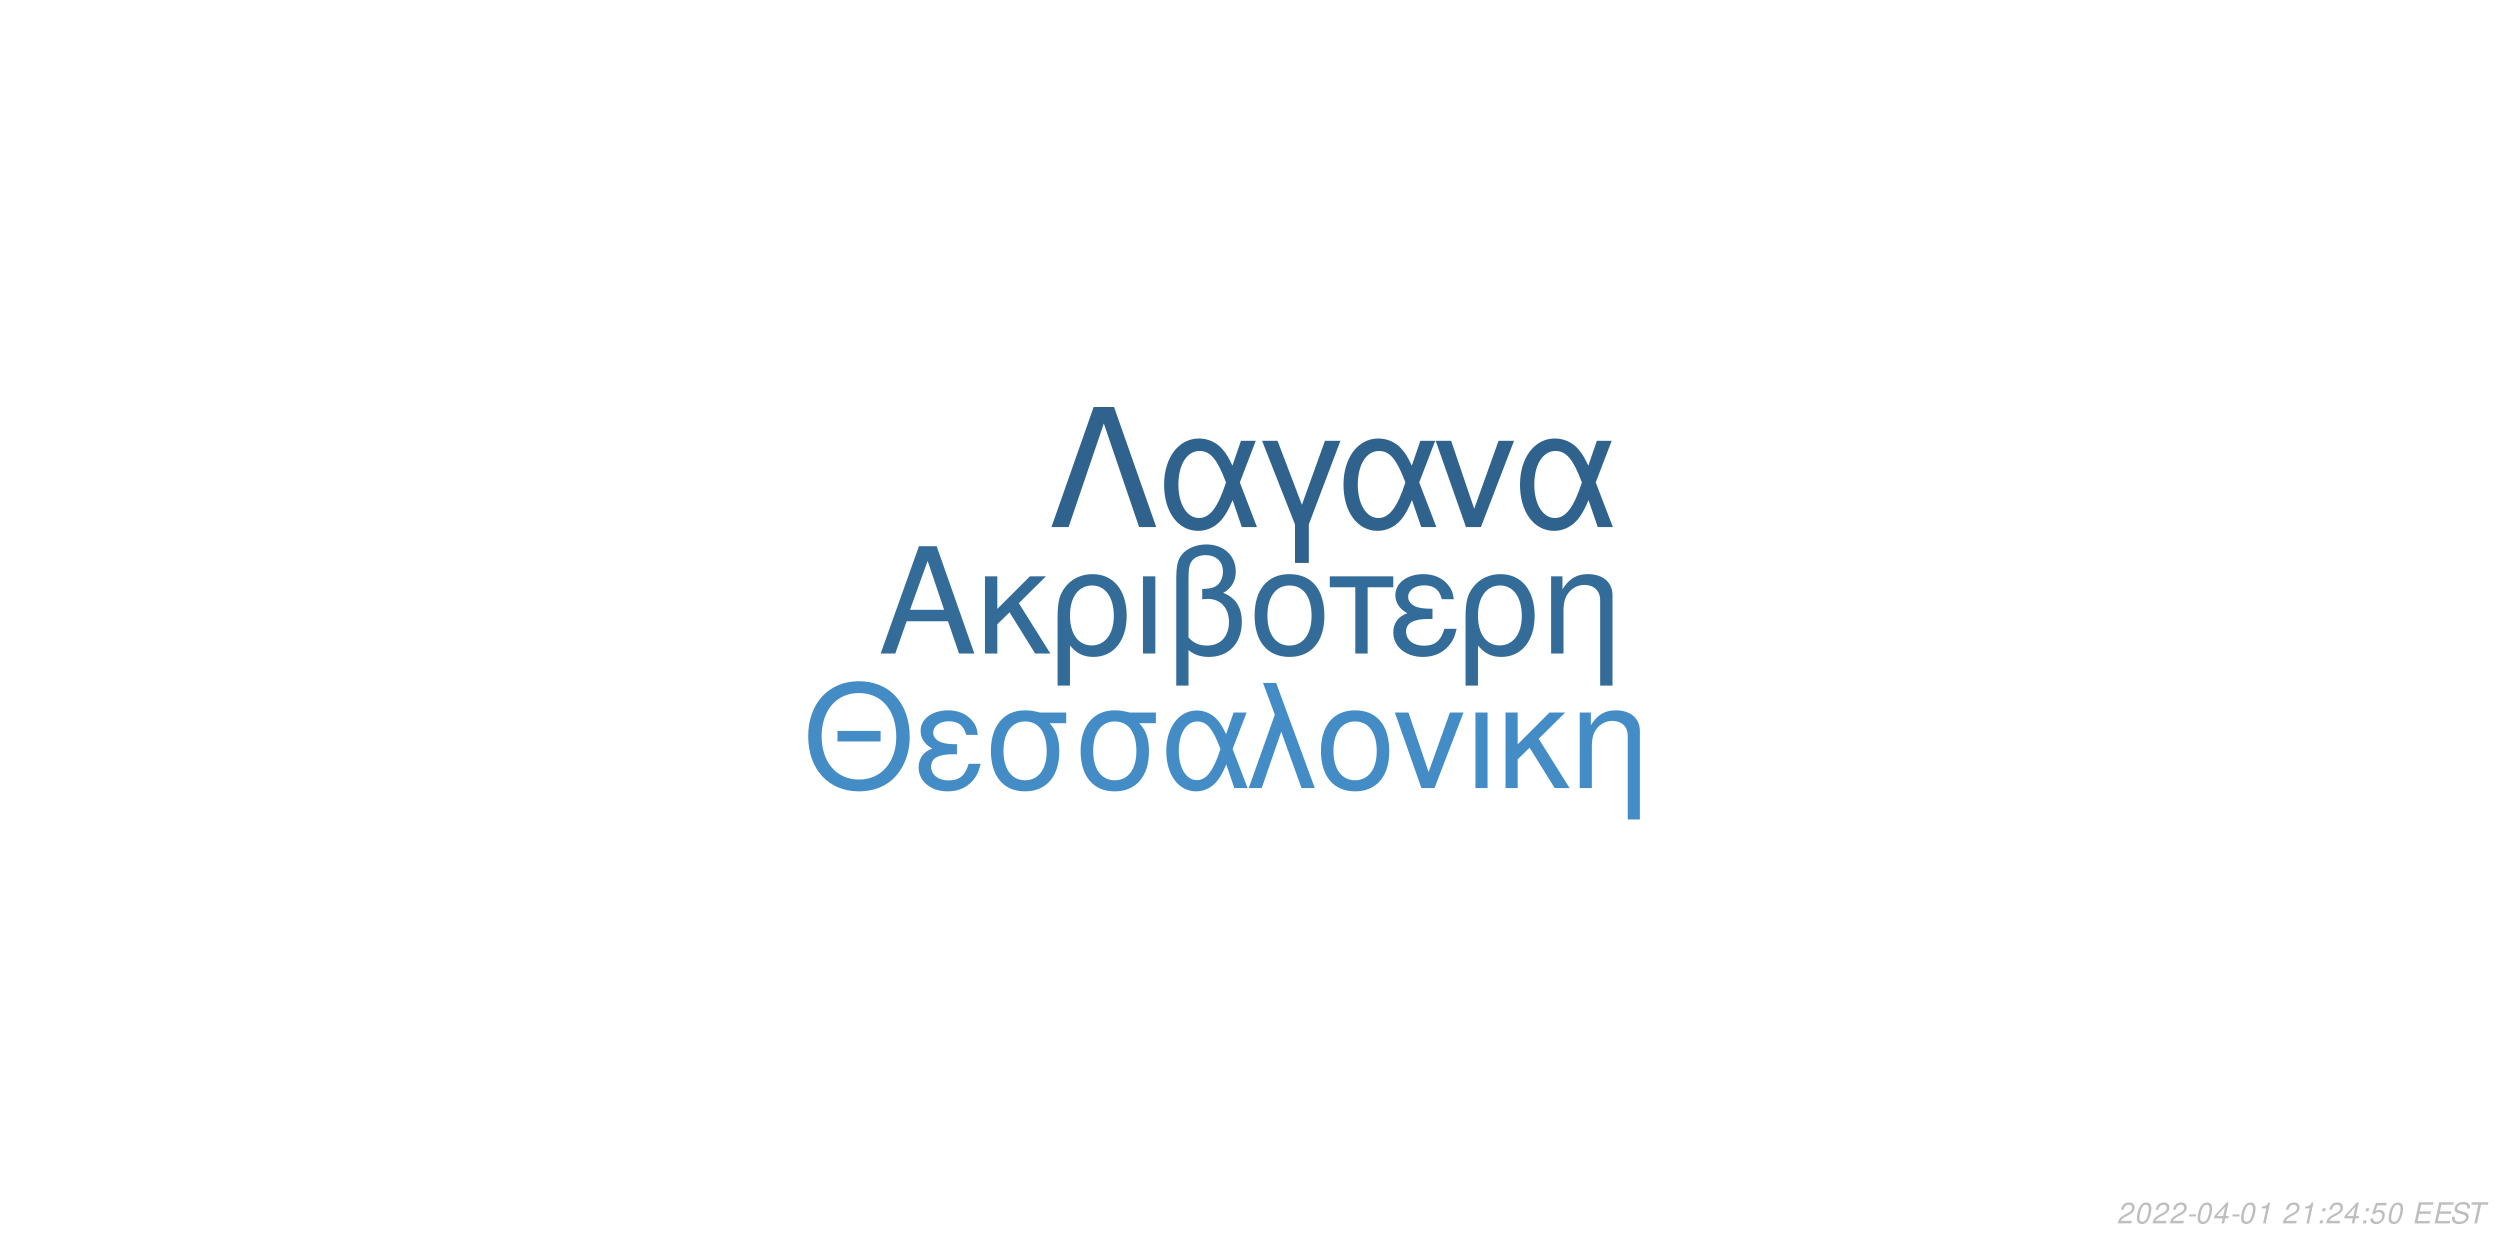
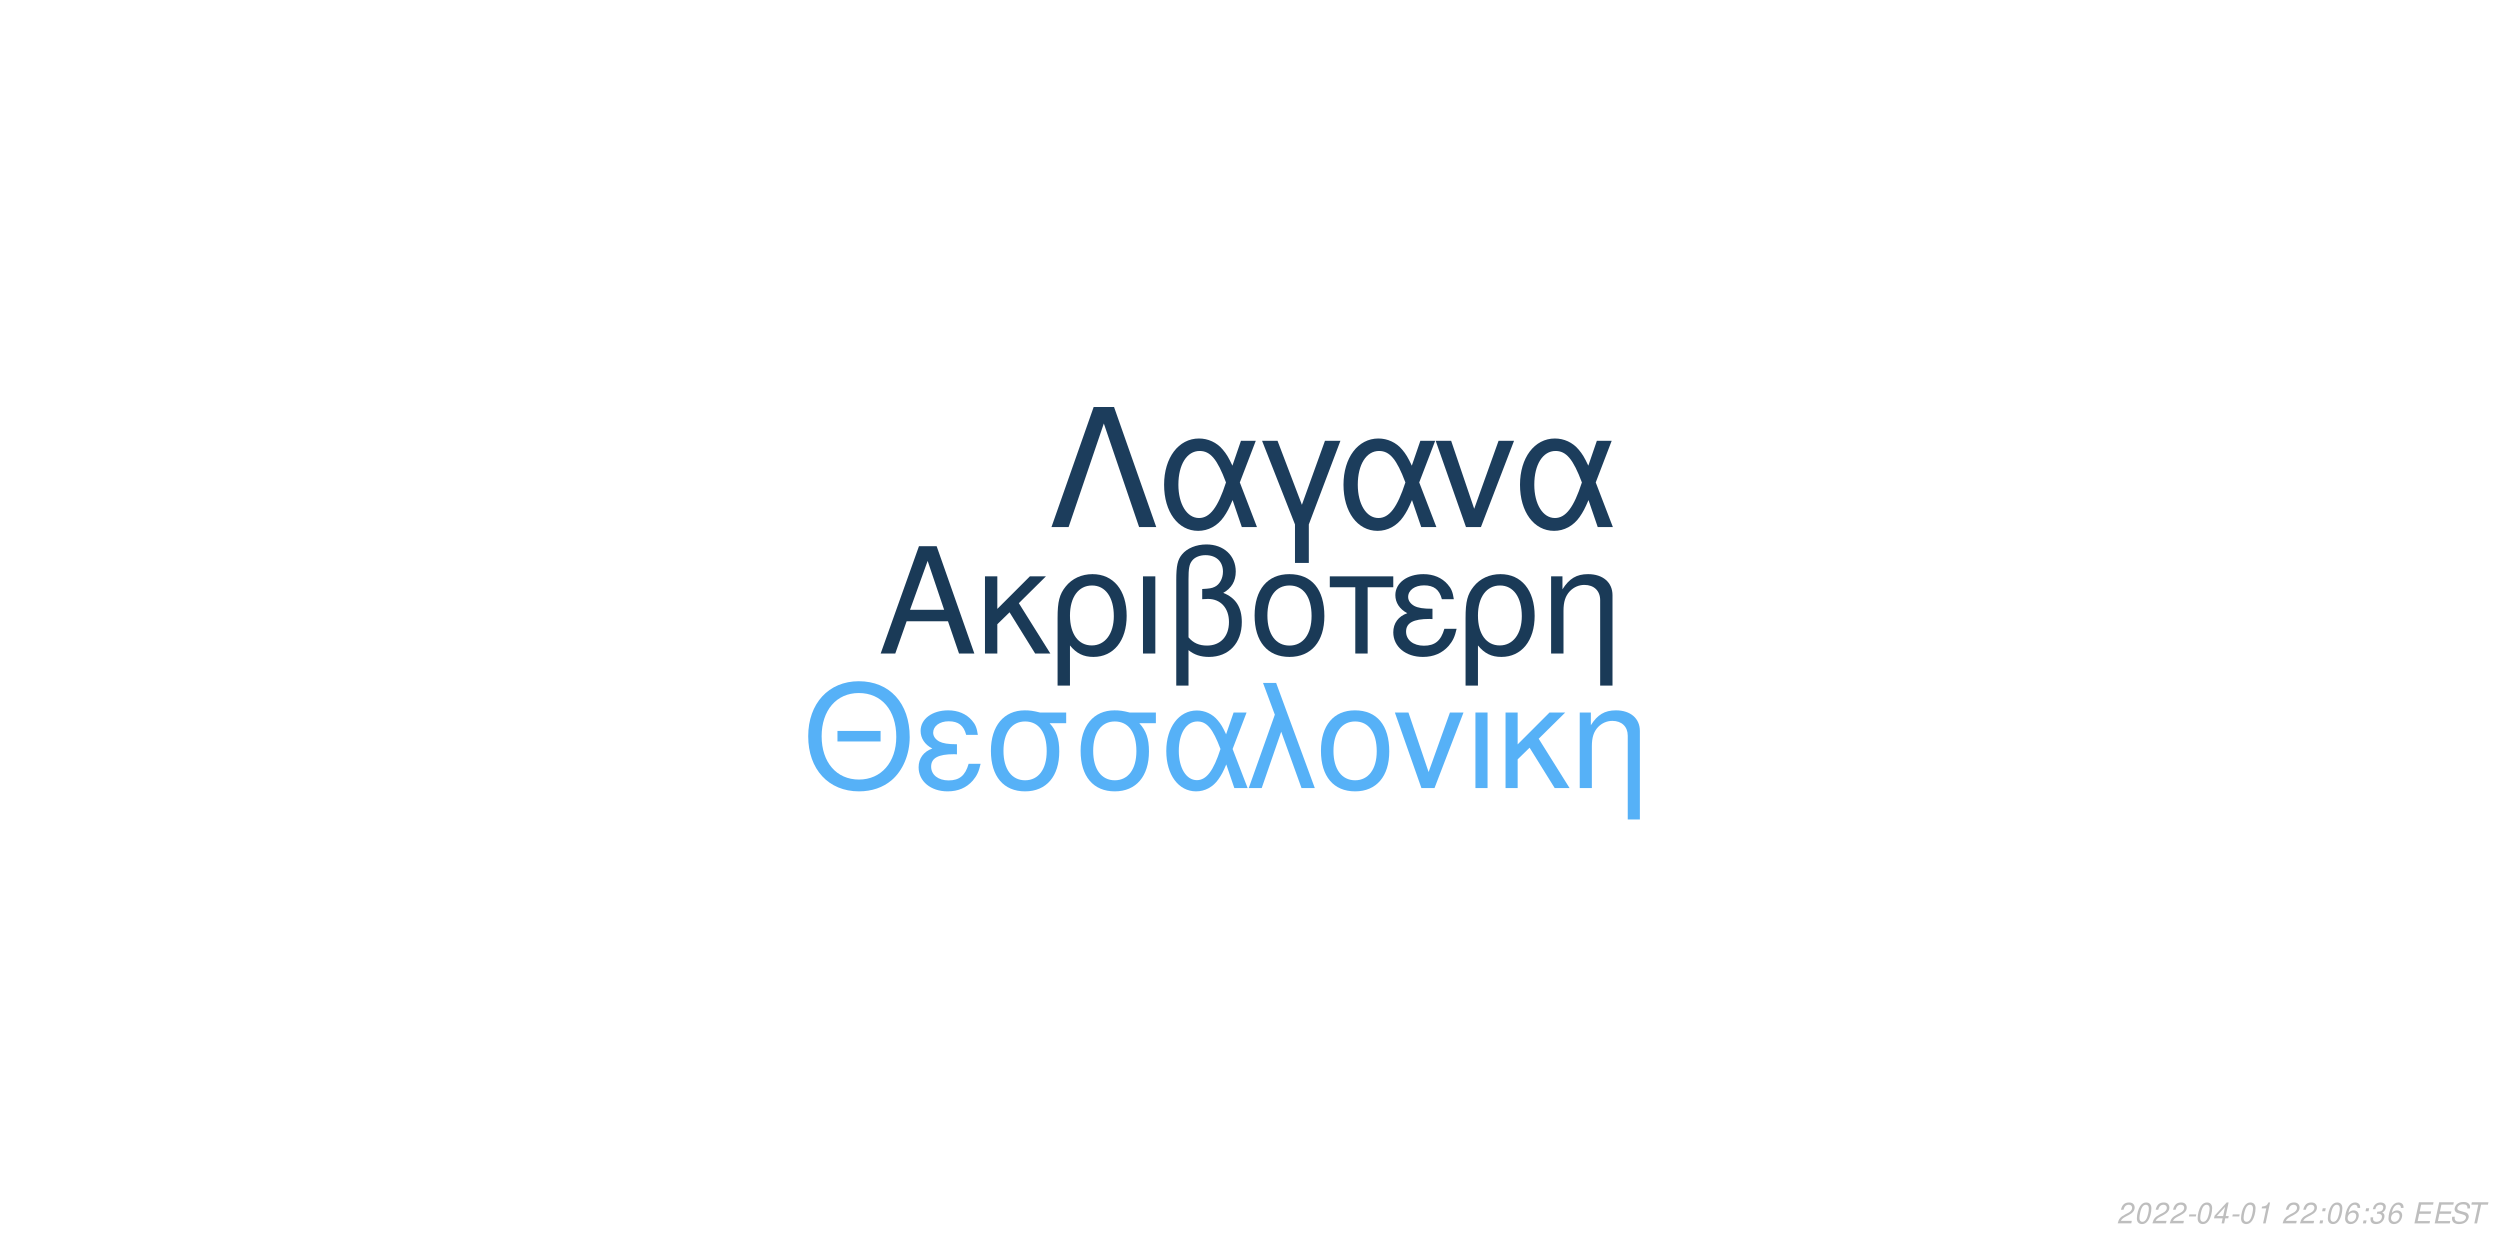
<svg xmlns="http://www.w3.org/2000/svg" xmlns:xlink="http://www.w3.org/1999/xlink" width="864pt" height="432pt" viewBox="0 0 864 432" version="1.1">
  <defs>
    <g>
      <symbol overflow="visible" id="glyph0-0">
        <path style="stroke:none;" d="" />
      </symbol>
      <symbol overflow="visible" id="glyph0-1">
        <path style="stroke:none;" d="M 24.125 -11.141 L 27.938 0 L 33.234 0 L 20.203 -37.094 L 14.094 -37.094 L 0.859 0 L 5.906 0 L 9.828 -11.141 Z M 22.797 -15.109 L 11 -15.109 L 17.094 -32.016 Z M 22.797 -15.109 " />
      </symbol>
      <symbol overflow="visible" id="glyph0-2">
        <path style="stroke:none;" d="M 7.172 -15.422 L 7.172 -26.672 L 2.906 -26.672 L 2.906 0 L 7.172 0 L 7.172 -10.125 L 11.406 -14.25 L 20.25 0 L 25.5 0 L 14.609 -17.406 L 23.969 -26.672 L 18.422 -26.672 Z M 7.172 -15.422 " />
      </symbol>
      <symbol overflow="visible" id="glyph0-3">
        <path style="stroke:none;" d="M 3 11.094 L 7.281 11.094 L 7.281 -2.797 C 9.516 -0.047 11.953 1.172 15.375 1.172 C 22.344 1.172 26.875 -4.422 26.875 -13.031 C 26.875 -21.891 22.297 -27.438 15.062 -27.438 C 11.297 -27.438 7.984 -25.906 5.797 -23.156 C 3.672 -20.516 3 -17.969 3 -12.359 Z M 14.906 -23.516 C 19.547 -23.516 22.438 -19.438 22.438 -12.922 C 22.438 -6.812 19.391 -2.797 14.812 -2.797 C 10.172 -2.797 7.281 -6.766 7.281 -13.125 C 7.281 -19.484 10.234 -23.516 14.906 -23.516 Z M 14.906 -23.516 " />
      </symbol>
      <symbol overflow="visible" id="glyph0-4">
        <path style="stroke:none;" d="M 3.516 0 L 7.781 0 L 7.781 -26.672 L 3.516 -26.672 Z M 3.516 0 " />
      </symbol>
      <symbol overflow="visible" id="glyph0-5">
        <path style="stroke:none;" d="M 4.016 11.094 L 8.25 11.094 L 8.25 -1.172 C 10.172 0.406 12.422 1.172 15.312 1.172 C 22.188 1.172 26.672 -3.609 26.672 -10.891 C 26.672 -15.984 24.578 -19.234 20.25 -20.969 C 23.109 -22.547 24.578 -25.031 24.578 -28.344 C 24.578 -33.844 20.406 -37.703 14.453 -37.703 C 10.938 -37.703 7.734 -36.391 6 -34.25 C 4.484 -32.422 4.016 -30.328 4.016 -25.391 Z M 8.25 -25.656 C 8.25 -29.359 8.5 -30.844 9.469 -32.062 C 10.375 -33.281 12.156 -34 14.094 -34 C 17.812 -34 20.156 -31.812 20.156 -28.297 C 20.156 -25.953 18.984 -23.812 17.297 -23.047 C 16.281 -22.547 15.469 -22.438 12.984 -22.297 L 12.984 -18.781 C 13.734 -18.828 14.344 -18.875 14.969 -18.875 C 19.344 -18.875 22.234 -15.719 22.234 -10.891 C 22.234 -5.906 19.281 -2.75 14.656 -2.75 C 11.953 -2.75 9.922 -3.609 8.25 -5.594 Z M 8.25 -25.656 " />
      </symbol>
      <symbol overflow="visible" id="glyph0-6">
        <path style="stroke:none;" d="M 14.094 -27.438 C 6.562 -27.438 2.094 -22.094 2.094 -13.125 C 2.094 -4.125 6.562 1.172 14.141 1.172 C 21.672 1.172 26.203 -4.172 26.203 -12.922 C 26.203 -22.188 21.828 -27.438 14.094 -27.438 Z M 14.141 -23.516 C 18.938 -23.516 21.781 -19.594 21.781 -12.984 C 21.781 -6.672 18.828 -2.75 14.141 -2.75 C 9.422 -2.75 6.516 -6.672 6.516 -13.125 C 6.516 -19.594 9.422 -23.516 14.141 -23.516 Z M 14.141 -23.516 " />
      </symbol>
      <symbol overflow="visible" id="glyph0-7">
        <path style="stroke:none;" d="M 7.891 0 L 12.156 0 L 12.156 -22.906 L 21.016 -22.906 L 21.016 -26.672 L -0.922 -26.672 L -0.922 -22.906 L 7.891 -22.906 Z M 7.891 0 " />
      </symbol>
      <symbol overflow="visible" id="glyph0-8">
        <path style="stroke:none;" d="M 14.562 -15.469 C 11.344 -15.469 9.562 -15.781 8.297 -16.438 C 6.922 -17.203 6.156 -18.328 6.156 -19.547 C 6.156 -21.891 8.453 -23.562 11.656 -23.562 C 15.062 -23.562 16.953 -22.094 17.812 -18.781 L 21.938 -18.781 C 21.578 -21.266 21.062 -22.5 19.797 -23.922 C 17.812 -26.203 14.906 -27.438 11.453 -27.438 C 5.797 -27.438 1.734 -24.375 1.734 -20.203 C 1.734 -17.609 3.156 -15.375 5.859 -13.938 C 2.797 -12.875 1.016 -10.484 1.016 -7.328 C 1.016 -2.391 5.297 1.172 11.25 1.172 C 14.969 1.172 17.906 -0.109 20.156 -2.641 C 21.578 -4.328 22.297 -5.797 22.906 -8.547 L 18.672 -8.547 C 17.5 -4.422 15.422 -2.703 11.609 -2.703 C 7.938 -2.703 5.438 -4.688 5.438 -7.578 C 5.438 -10.578 7.938 -11.953 13.484 -11.953 C 13.641 -11.953 14.094 -11.953 14.562 -11.906 Z M 14.562 -15.469 " />
      </symbol>
      <symbol overflow="visible" id="glyph0-9">
        <path style="stroke:none;" d="M 3.562 -26.672 L 3.562 0 L 7.844 0 L 7.844 -14.703 C 7.844 -17.906 8.5 -19.891 10.031 -21.531 C 11.406 -22.953 13.188 -23.719 15.062 -23.719 C 18.375 -23.719 20.516 -21.672 20.516 -18.469 L 20.516 11.094 L 24.781 11.094 L 24.781 -20.156 C 24.781 -24.578 21.469 -27.438 16.328 -27.438 C 12.359 -27.438 9.828 -25.906 7.484 -22.188 L 7.484 -26.672 Z M 3.562 -26.672 " />
      </symbol>
      <symbol overflow="visible" id="glyph1-0">
        <path style="stroke:none;" d="" />
      </symbol>
      <symbol overflow="visible" id="glyph1-1">
        <path style="stroke:none;" d="M 26.859 -19.734 L 11.953 -19.734 L 11.953 -16.094 L 26.859 -16.094 Z M 19.328 -36.922 C 8.922 -36.922 1.844 -29.25 1.844 -17.891 C 1.844 -6.484 8.875 1.141 19.391 1.141 C 23.812 1.141 27.703 -0.203 30.641 -2.688 C 34.578 -6.031 36.922 -11.656 36.922 -17.594 C 36.922 -29.297 30 -36.922 19.328 -36.922 Z M 19.328 -32.844 C 27.203 -32.844 32.281 -26.906 32.281 -17.688 C 32.281 -8.922 27.062 -2.938 19.391 -2.938 C 11.609 -2.938 6.484 -8.922 6.484 -17.891 C 6.484 -26.859 11.609 -32.844 19.328 -32.844 Z M 19.328 -32.844 " />
      </symbol>
      <symbol overflow="visible" id="glyph1-2">
        <path style="stroke:none;" d="M 14.25 -15.141 C 11.109 -15.141 9.375 -15.453 8.125 -16.094 C 6.781 -16.844 6.031 -17.938 6.031 -19.141 C 6.031 -21.422 8.266 -23.078 11.406 -23.078 C 14.75 -23.078 16.594 -21.625 17.438 -18.391 L 21.469 -18.391 C 21.125 -20.828 20.625 -22.031 19.391 -23.422 C 17.438 -25.656 14.594 -26.859 11.219 -26.859 C 5.688 -26.859 1.688 -23.875 1.688 -19.781 C 1.688 -17.234 3.094 -15.047 5.734 -13.656 C 2.734 -12.609 1 -10.266 1 -7.172 C 1 -2.344 5.188 1.141 11.016 1.141 C 14.656 1.141 17.547 -0.094 19.734 -2.594 C 21.125 -4.234 21.828 -5.688 22.422 -8.375 L 18.281 -8.375 C 17.141 -4.328 15.094 -2.641 11.359 -2.641 C 7.766 -2.641 5.328 -4.578 5.328 -7.422 C 5.328 -10.359 7.766 -11.703 13.203 -11.703 C 13.359 -11.703 13.797 -11.703 14.25 -11.656 Z M 14.25 -15.141 " />
      </symbol>
      <symbol overflow="visible" id="glyph1-3">
        <path style="stroke:none;" d="M 29 -26.109 L 19.938 -26.109 C 17.594 -26.703 16.438 -26.859 14.703 -26.859 C 7.469 -26.859 2.984 -21.469 2.984 -12.859 C 2.984 -4.031 7.375 1.141 14.797 1.141 C 22.172 1.141 26.609 -4.078 26.609 -12.656 C 26.609 -17.047 25.656 -19.828 23.266 -22.422 L 29 -22.422 Z M 14.797 -23.016 C 19.531 -23.016 22.266 -19.234 22.266 -12.75 C 22.266 -6.531 19.438 -2.688 14.797 -2.688 C 10.172 -2.688 7.328 -6.531 7.328 -12.859 C 7.328 -19.188 10.172 -23.016 14.797 -23.016 Z M 14.797 -23.016 " />
      </symbol>
      <symbol overflow="visible" id="glyph1-4">
        <path style="stroke:none;" d="M 29.344 -26.109 L 24.859 -26.109 L 22.266 -18.578 C 21.125 -21.031 20.484 -22.125 19.328 -23.469 C 17.547 -25.609 14.906 -26.812 12.156 -26.812 C 5.984 -26.812 1.594 -20.984 1.594 -12.812 C 1.594 -4.578 5.828 1.141 11.906 1.141 C 14.953 1.141 17.734 -0.344 19.625 -3.047 C 20.672 -4.531 21.281 -5.688 22.328 -8.172 L 25.109 0 L 29.703 0 L 24.516 -13.5 Z M 20.328 -13.5 C 17.891 -5.922 15.453 -2.734 12.156 -2.734 C 8.516 -2.734 5.922 -6.922 5.922 -12.812 C 5.922 -18.938 8.516 -23.016 12.359 -23.016 C 15.594 -23.016 17.688 -20.531 20.328 -13.5 Z M 20.328 -13.5 " />
      </symbol>
      <symbol overflow="visible" id="glyph1-5">
        <path style="stroke:none;" d="M 1.094 0 L 5.578 0 L 12.312 -19.484 L 19.328 0 L 23.922 0 L 10.562 -36.328 L 6.031 -36.328 L 10.109 -25.359 Z M 1.094 0 " />
      </symbol>
      <symbol overflow="visible" id="glyph1-6">
        <path style="stroke:none;" d="M 13.797 -26.859 C 6.422 -26.859 2.047 -21.625 2.047 -12.859 C 2.047 -4.031 6.422 1.141 13.859 1.141 C 21.234 1.141 25.656 -4.078 25.656 -12.656 C 25.656 -21.719 21.375 -26.859 13.797 -26.859 Z M 13.859 -23.016 C 18.531 -23.016 21.328 -19.188 21.328 -12.703 C 21.328 -6.531 18.438 -2.688 13.859 -2.688 C 9.219 -2.688 6.375 -6.531 6.375 -12.859 C 6.375 -19.188 9.219 -23.016 13.859 -23.016 Z M 13.859 -23.016 " />
      </symbol>
      <symbol overflow="visible" id="glyph1-7">
        <path style="stroke:none;" d="M 14.297 0 L 24.312 -26.109 L 19.625 -26.109 L 12.25 -5.531 L 5.281 -26.109 L 0.594 -26.109 L 9.766 0 Z M 14.297 0 " />
      </symbol>
      <symbol overflow="visible" id="glyph1-8">
        <path style="stroke:none;" d="M 3.438 0 L 7.625 0 L 7.625 -26.109 L 3.438 -26.109 Z M 3.438 0 " />
      </symbol>
      <symbol overflow="visible" id="glyph1-9">
        <path style="stroke:none;" d="M 7.031 -15.094 L 7.031 -26.109 L 2.844 -26.109 L 2.844 0 L 7.031 0 L 7.031 -9.922 L 11.156 -13.953 L 19.828 0 L 24.969 0 L 14.297 -17.047 L 23.469 -26.109 L 18.031 -26.109 Z M 7.031 -15.094 " />
      </symbol>
      <symbol overflow="visible" id="glyph1-10">
        <path style="stroke:none;" d="M 3.484 -26.109 L 3.484 0 L 7.672 0 L 7.672 -14.406 C 7.672 -17.547 8.328 -19.484 9.812 -21.078 C 11.156 -22.469 12.906 -23.219 14.75 -23.219 C 17.984 -23.219 20.078 -21.234 20.078 -18.094 L 20.078 10.859 L 24.266 10.859 L 24.266 -19.734 C 24.266 -24.062 21.031 -26.859 16 -26.859 C 12.109 -26.859 9.609 -25.359 7.328 -21.719 L 7.328 -26.109 Z M 3.484 -26.109 " />
      </symbol>
      <symbol overflow="visible" id="glyph2-0">
        <path style="stroke:none;" d="" />
      </symbol>
      <symbol overflow="visible" id="glyph2-1">
        <path style="stroke:none;" d="M 22.531 -41.484 L 15.484 -41.484 L 0.906 0 L 6.828 0 L 19 -35.797 L 31.188 0 L 37.109 0 Z M 22.531 -41.484 " />
      </symbol>
      <symbol overflow="visible" id="glyph2-2">
        <path style="stroke:none;" d="M 33.516 -29.812 L 28.391 -29.812 L 25.438 -21.219 C 24.125 -24.016 23.391 -25.266 22.078 -26.797 C 20.031 -29.25 17.016 -30.609 13.891 -30.609 C 6.828 -30.609 1.828 -23.953 1.828 -14.625 C 1.828 -5.234 6.656 1.312 13.594 1.312 C 17.078 1.312 20.266 -0.391 22.422 -3.469 C 23.609 -5.172 24.297 -6.484 25.5 -9.328 L 28.688 0 L 33.922 0 L 28 -15.422 Z M 23.219 -15.422 C 20.422 -6.766 17.641 -3.125 13.891 -3.125 C 9.734 -3.125 6.766 -7.906 6.766 -14.625 C 6.766 -21.625 9.734 -26.297 14.109 -26.297 C 17.812 -26.297 20.203 -23.453 23.219 -15.422 Z M 23.219 -15.422 " />
      </symbol>
      <symbol overflow="visible" id="glyph2-3">
        <path style="stroke:none;" d="M 12.062 12.406 L 16.844 12.406 L 16.844 -0.906 L 27.766 -29.812 L 22.422 -29.812 L 14.453 -7.688 L 6.031 -29.812 L 0.688 -29.812 L 12.062 -0.906 Z M 12.062 12.406 " />
      </symbol>
      <symbol overflow="visible" id="glyph2-4">
        <path style="stroke:none;" d="M 16.328 0 L 27.766 -29.812 L 22.422 -29.812 L 14 -6.312 L 6.031 -29.812 L 0.688 -29.812 L 11.156 0 Z M 16.328 0 " />
      </symbol>
      <symbol overflow="visible" id="glyph3-0">
        <path style="stroke:none;" d="" />
      </symbol>
      <symbol overflow="visible" id="glyph3-1">
        <path style="stroke:none;" d="M 5.234 -0.875 L 1.469 -0.875 C 1.641 -1.375 2.203 -1.891 3.109 -2.344 L 4.234 -2.938 C 5.562 -3.625 6.219 -4.469 6.219 -5.484 C 6.219 -5.938 6.062 -6.359 5.797 -6.656 C 5.469 -7.047 4.984 -7.234 4.312 -7.234 C 2.766 -7.234 1.891 -6.453 1.484 -4.734 L 2.375 -4.734 C 2.484 -5.188 2.609 -5.484 2.797 -5.75 C 3.094 -6.203 3.609 -6.453 4.188 -6.453 C 4.891 -6.453 5.344 -6.031 5.344 -5.375 C 5.344 -4.703 4.859 -4.094 4.016 -3.656 L 2.984 -3.125 C 1.234 -2.188 0.797 -1.656 0.344 -0.016 L 5.047 -0.016 Z M 5.234 -0.875 " />
      </symbol>
      <symbol overflow="visible" id="glyph3-2">
        <path style="stroke:none;" d="M 4.203 -7.234 C 3.375 -7.234 2.688 -6.812 2.125 -5.984 C 1.484 -5.047 0.984 -3.188 0.984 -1.734 C 0.984 -1.109 1.172 -0.562 1.484 -0.266 C 1.797 0.047 2.281 0.234 2.766 0.234 C 3.625 0.234 4.281 -0.156 4.859 -1.016 C 5.516 -1.953 6 -3.797 6 -5.266 C 6 -6.5 5.328 -7.234 4.203 -7.234 Z M 4.094 -6.453 C 4.734 -6.453 5.125 -5.984 5.125 -5.156 C 5.125 -4.203 4.781 -2.625 4.406 -1.812 C 3.984 -0.938 3.516 -0.547 2.875 -0.547 C 2.25 -0.547 1.875 -1.031 1.875 -1.828 C 1.875 -2.797 2.203 -4.344 2.594 -5.203 C 2.984 -6.047 3.453 -6.453 4.094 -6.453 Z M 4.094 -6.453 " />
      </symbol>
      <symbol overflow="visible" id="glyph3-3">
        <path style="stroke:none;" d="M 3.516 -3.125 L 1.125 -3.125 L 0.969 -2.406 L 3.359 -2.406 Z M 3.516 -3.125 " />
      </symbol>
      <symbol overflow="visible" id="glyph3-4">
        <path style="stroke:none;" d="M 3.625 -1.75 L 3.266 0 L 4.141 0 L 4.516 -1.75 L 5.562 -1.75 L 5.734 -2.531 L 4.688 -2.531 L 5.688 -7.234 L 5.016 -7.234 L 0.844 -2.672 L 0.641 -1.75 Z M 3.797 -2.531 L 1.594 -2.531 L 4.469 -5.703 Z M 3.797 -2.531 " />
      </symbol>
      <symbol overflow="visible" id="glyph3-5">
        <path style="stroke:none;" d="M 3.703 -5.188 L 2.594 0 L 3.469 0 L 5.016 -7.234 L 4.438 -7.234 C 3.906 -6.156 3.688 -6.016 2.234 -5.812 L 2.109 -5.188 Z M 3.703 -5.188 " />
      </symbol>
      <symbol overflow="visible" id="glyph3-6">
        <path style="stroke:none;" d="" />
      </symbol>
      <symbol overflow="visible" id="glyph3-7">
        <path style="stroke:none;" d="M 2.359 -1.031 L 1.312 -1.031 L 1.094 0 L 2.141 0 Z M 3.266 -5.234 L 2.219 -5.234 L 2 -4.203 L 3.047 -4.203 Z M 3.266 -5.234 " />
      </symbol>
      <symbol overflow="visible" id="glyph3-8">
-         <path style="stroke:none;" d="M 6.297 -7.094 L 2.594 -7.094 L 1.234 -3.234 L 2.047 -3.234 C 2.656 -3.766 2.938 -3.906 3.531 -3.906 C 4.328 -3.906 4.797 -3.453 4.797 -2.688 C 4.797 -1.438 3.969 -0.547 2.828 -0.547 C 2.031 -0.547 1.609 -0.938 1.578 -1.734 L 0.703 -1.734 L 0.703 -1.516 C 0.703 -0.938 0.844 -0.547 1.188 -0.266 C 1.562 0.062 2.078 0.234 2.703 0.234 C 3.656 0.234 4.391 -0.156 4.984 -0.922 C 5.422 -1.5 5.672 -2.234 5.672 -2.953 C 5.672 -4 4.938 -4.672 3.812 -4.672 C 3.328 -4.672 2.906 -4.547 2.406 -4.234 L 3.109 -6.219 L 6.109 -6.219 Z M 6.297 -7.094 " />
+         <path style="stroke:none;" d="M 6.125 -5.344 L 6.141 -5.625 C 6.141 -6.609 5.453 -7.234 4.391 -7.234 C 3.438 -7.234 2.641 -6.719 2.016 -5.703 C 1.422 -4.781 0.938 -2.953 0.938 -1.688 C 0.938 -0.516 1.688 0.234 2.859 0.234 C 3.703 0.234 4.438 -0.156 5 -0.875 C 5.406 -1.422 5.672 -2.156 5.672 -2.766 C 5.672 -3.812 4.969 -4.5 3.906 -4.5 C 3.234 -4.5 2.672 -4.234 2.094 -3.625 C 2.406 -5.375 3.234 -6.453 4.25 -6.453 C 4.703 -6.453 5.062 -6.234 5.172 -5.844 C 5.203 -5.719 5.234 -5.578 5.25 -5.344 Z M 3.656 -3.734 C 4.344 -3.734 4.797 -3.281 4.797 -2.625 C 4.797 -1.469 3.984 -0.547 2.984 -0.547 C 2.297 -0.547 1.812 -1.047 1.812 -1.766 C 1.812 -2.859 2.625 -3.734 3.656 -3.734 Z M 3.656 -3.734 " />
      </symbol>
      <symbol overflow="visible" id="glyph3-9">
+         <path style="stroke:none;" d="M 2.922 -3.312 C 3.125 -3.344 3.234 -3.344 3.375 -3.344 C 4.203 -3.344 4.688 -3 4.688 -2.406 C 4.688 -1.312 3.906 -0.547 2.781 -0.547 C 2.047 -0.547 1.594 -0.938 1.594 -1.562 C 1.594 -1.719 1.609 -1.844 1.656 -2.094 L 0.766 -2.094 C 0.734 -1.797 0.719 -1.641 0.719 -1.469 C 0.719 -0.375 1.406 0.234 2.641 0.234 C 3.547 0.234 4.297 -0.078 4.812 -0.656 C 5.266 -1.156 5.562 -1.875 5.562 -2.547 C 5.562 -3.125 5.344 -3.453 4.797 -3.734 C 5.641 -4.234 6.016 -4.844 6.016 -5.734 C 6.016 -6.656 5.312 -7.234 4.203 -7.234 C 3.375 -7.234 2.672 -6.938 2.188 -6.375 C 1.891 -6.031 1.703 -5.641 1.516 -4.906 L 2.391 -4.906 C 2.5 -5.359 2.594 -5.594 2.734 -5.812 C 3.047 -6.234 3.516 -6.453 4.078 -6.453 C 4.734 -6.453 5.141 -6.125 5.141 -5.578 C 5.141 -5.188 5.016 -4.797 4.797 -4.547 C 4.516 -4.234 4 -4.062 3.266 -4.062 L 3.078 -4.062 Z M 2.922 -3.312 " />
+       </symbol>
+       <symbol overflow="visible" id="glyph3-10">
        <path style="stroke:none;" d="M 2.547 -3.312 L 6.5 -3.312 L 6.688 -4.141 L 2.719 -4.141 L 3.219 -6.469 L 7.344 -6.469 L 7.516 -7.297 L 2.453 -7.297 L 0.906 0 L 6.125 0 L 6.297 -0.812 L 2.016 -0.812 Z M 2.547 -3.312 " />
      </symbol>
-       <symbol overflow="visible" id="glyph3-10">
+       <symbol overflow="visible" id="glyph3-11">
        <path style="stroke:none;" d="M 7.062 -5.156 C 7.125 -5.438 7.141 -5.562 7.141 -5.703 C 7.141 -6.156 6.938 -6.594 6.594 -6.891 C 6.188 -7.25 5.656 -7.406 4.875 -7.406 C 3.844 -7.406 3.047 -7.125 2.5 -6.562 C 2.094 -6.141 1.781 -5.438 1.781 -4.922 C 1.781 -4.297 2.219 -3.766 2.891 -3.562 L 4.594 -3.094 C 5.406 -2.859 5.734 -2.578 5.734 -2.094 C 5.734 -1.781 5.547 -1.406 5.266 -1.141 C 4.844 -0.766 4.266 -0.578 3.453 -0.578 C 2.328 -0.578 1.812 -0.984 1.812 -1.906 C 1.812 -2.047 1.812 -2.125 1.844 -2.312 L 0.984 -2.312 C 0.906 -2.062 0.891 -1.906 0.891 -1.688 C 0.891 -0.484 1.797 0.234 3.297 0.234 C 4.359 0.234 5.234 -0.062 5.812 -0.609 C 6.344 -1.078 6.688 -1.797 6.688 -2.375 C 6.688 -2.641 6.609 -2.906 6.453 -3.156 C 6.234 -3.5 5.938 -3.703 5.469 -3.828 L 3.75 -4.312 C 2.984 -4.547 2.734 -4.734 2.734 -5.188 C 2.734 -5.547 2.875 -5.844 3.188 -6.109 C 3.547 -6.438 4.031 -6.594 4.703 -6.594 C 5.266 -6.594 5.688 -6.484 5.906 -6.297 C 6.094 -6.125 6.219 -5.797 6.219 -5.516 C 6.219 -5.422 6.203 -5.344 6.188 -5.156 Z M 7.062 -5.156 " />
      </symbol>
-       <symbol overflow="visible" id="glyph3-11">
+       <symbol overflow="visible" id="glyph3-12">
        <path style="stroke:none;" d="M 4.938 -6.469 L 7.312 -6.469 L 7.484 -7.297 L 1.75 -7.297 L 1.578 -6.469 L 3.984 -6.469 L 2.609 0 L 3.547 0 Z M 4.938 -6.469 " />
      </symbol>
    </g>
  </defs>
  <g id="surface1">
    <rect x="0" y="0" width="864" height="432" style="fill:rgb(100%,100%,100%);fill-opacity:1;stroke:none;" />
-     <g style="fill:rgb(20%,41.961%,60%);fill-opacity:1;">
+     <g style="fill:rgb(10.196%,22.745%,34.118%);fill-opacity:1;">
      <use xlink:href="#glyph0-1" x="303.5" y="225.861" />
      <use xlink:href="#glyph0-2" x="337.5" y="225.861" />
      <use xlink:href="#glyph0-3" x="362.5" y="225.861" />
      <use xlink:href="#glyph0-4" x="391.5" y="225.861" />
      <use xlink:href="#glyph0-5" x="402.5" y="225.861" />
      <use xlink:href="#glyph0-6" x="431.5" y="225.861" />
      <use xlink:href="#glyph0-7" x="460.5" y="225.861" />
      <use xlink:href="#glyph0-8" x="480.5" y="225.861" />
      <use xlink:href="#glyph0-3" x="503.5" y="225.861" />
      <use xlink:href="#glyph0-9" x="532.5" y="225.861" />
    </g>
-     <g style="fill:rgb(26.275%,54.902%,77.255%);fill-opacity:1;">
+     <g style="fill:rgb(33.725%,69.412%,96.863%);fill-opacity:1;">
      <use xlink:href="#glyph1-1" x="277.473" y="272.354" />
      <use xlink:href="#glyph1-2" x="316.473" y="272.354" />
      <use xlink:href="#glyph1-3" x="339.473" y="272.354" />
      <use xlink:href="#glyph1-3" x="370.473" y="272.354" />
      <use xlink:href="#glyph1-4" x="401.473" y="272.354" />
      <use xlink:href="#glyph1-5" x="430.473" y="272.354" />
      <use xlink:href="#glyph1-6" x="454.473" y="272.354" />
      <use xlink:href="#glyph1-7" x="481.473" y="272.354" />
      <use xlink:href="#glyph1-8" x="506.473" y="272.354" />
      <use xlink:href="#glyph1-9" x="517.473" y="272.354" />
      <use xlink:href="#glyph1-10" x="542.473" y="272.354" />
    </g>
-     <g style="fill:rgb(18.431%,38.431%,55.294%);fill-opacity:1;">
+     <g style="fill:rgb(10.98%,23.922%,36.078%);fill-opacity:1;">
      <use xlink:href="#glyph2-1" x="362.484" y="182.152" />
      <use xlink:href="#glyph2-2" x="400.484" y="182.152" />
      <use xlink:href="#glyph2-3" x="435.484" y="182.152" />
      <use xlink:href="#glyph2-2" x="462.484" y="182.152" />
      <use xlink:href="#glyph2-4" x="495.484" y="182.152" />
      <use xlink:href="#glyph2-2" x="523.484" y="182.152" />
    </g>
    <g style="fill:rgb(74.51%,74.51%,74.51%);fill-opacity:1;">
      <use xlink:href="#glyph3-1" x="731.52" y="422.81" />
      <use xlink:href="#glyph3-2" x="737.52" y="422.81" />
      <use xlink:href="#glyph3-1" x="743.52" y="422.81" />
      <use xlink:href="#glyph3-1" x="749.52" y="422.81" />
      <use xlink:href="#glyph3-3" x="755.52" y="422.81" />
      <use xlink:href="#glyph3-2" x="758.52" y="422.81" />
      <use xlink:href="#glyph3-4" x="764.52" y="422.81" />
      <use xlink:href="#glyph3-3" x="770.52" y="422.81" />
      <use xlink:href="#glyph3-2" x="773.52" y="422.81" />
      <use xlink:href="#glyph3-5" x="779.52" y="422.81" />
      <use xlink:href="#glyph3-6" x="785.52" y="422.81" />
      <use xlink:href="#glyph3-1" x="788.52" y="422.81" />
-       <use xlink:href="#glyph3-5" x="794.52" y="422.81" />
+       <use xlink:href="#glyph3-1" x="794.52" y="422.81" />
      <use xlink:href="#glyph3-7" x="800.52" y="422.81" />
-       <use xlink:href="#glyph3-1" x="803.52" y="422.81" />
-       <use xlink:href="#glyph3-4" x="809.52" y="422.81" />
+       <use xlink:href="#glyph3-2" x="803.52" y="422.81" />
+       <use xlink:href="#glyph3-8" x="809.52" y="422.81" />
      <use xlink:href="#glyph3-7" x="815.52" y="422.81" />
-       <use xlink:href="#glyph3-8" x="818.52" y="422.81" />
-       <use xlink:href="#glyph3-2" x="824.52" y="422.81" />
+       <use xlink:href="#glyph3-9" x="818.52" y="422.81" />
+       <use xlink:href="#glyph3-8" x="824.52" y="422.81" />
      <use xlink:href="#glyph3-6" x="830.52" y="422.81" />
-       <use xlink:href="#glyph3-9" x="833.52" y="422.81" />
-       <use xlink:href="#glyph3-9" x="840.52" y="422.81" />
-       <use xlink:href="#glyph3-10" x="846.52" y="422.81" />
-       <use xlink:href="#glyph3-11" x="852.52" y="422.81" />
+       <use xlink:href="#glyph3-10" x="833.52" y="422.81" />
+       <use xlink:href="#glyph3-10" x="840.52" y="422.81" />
+       <use xlink:href="#glyph3-11" x="846.52" y="422.81" />
+       <use xlink:href="#glyph3-12" x="852.52" y="422.81" />
    </g>
  </g>
</svg>
